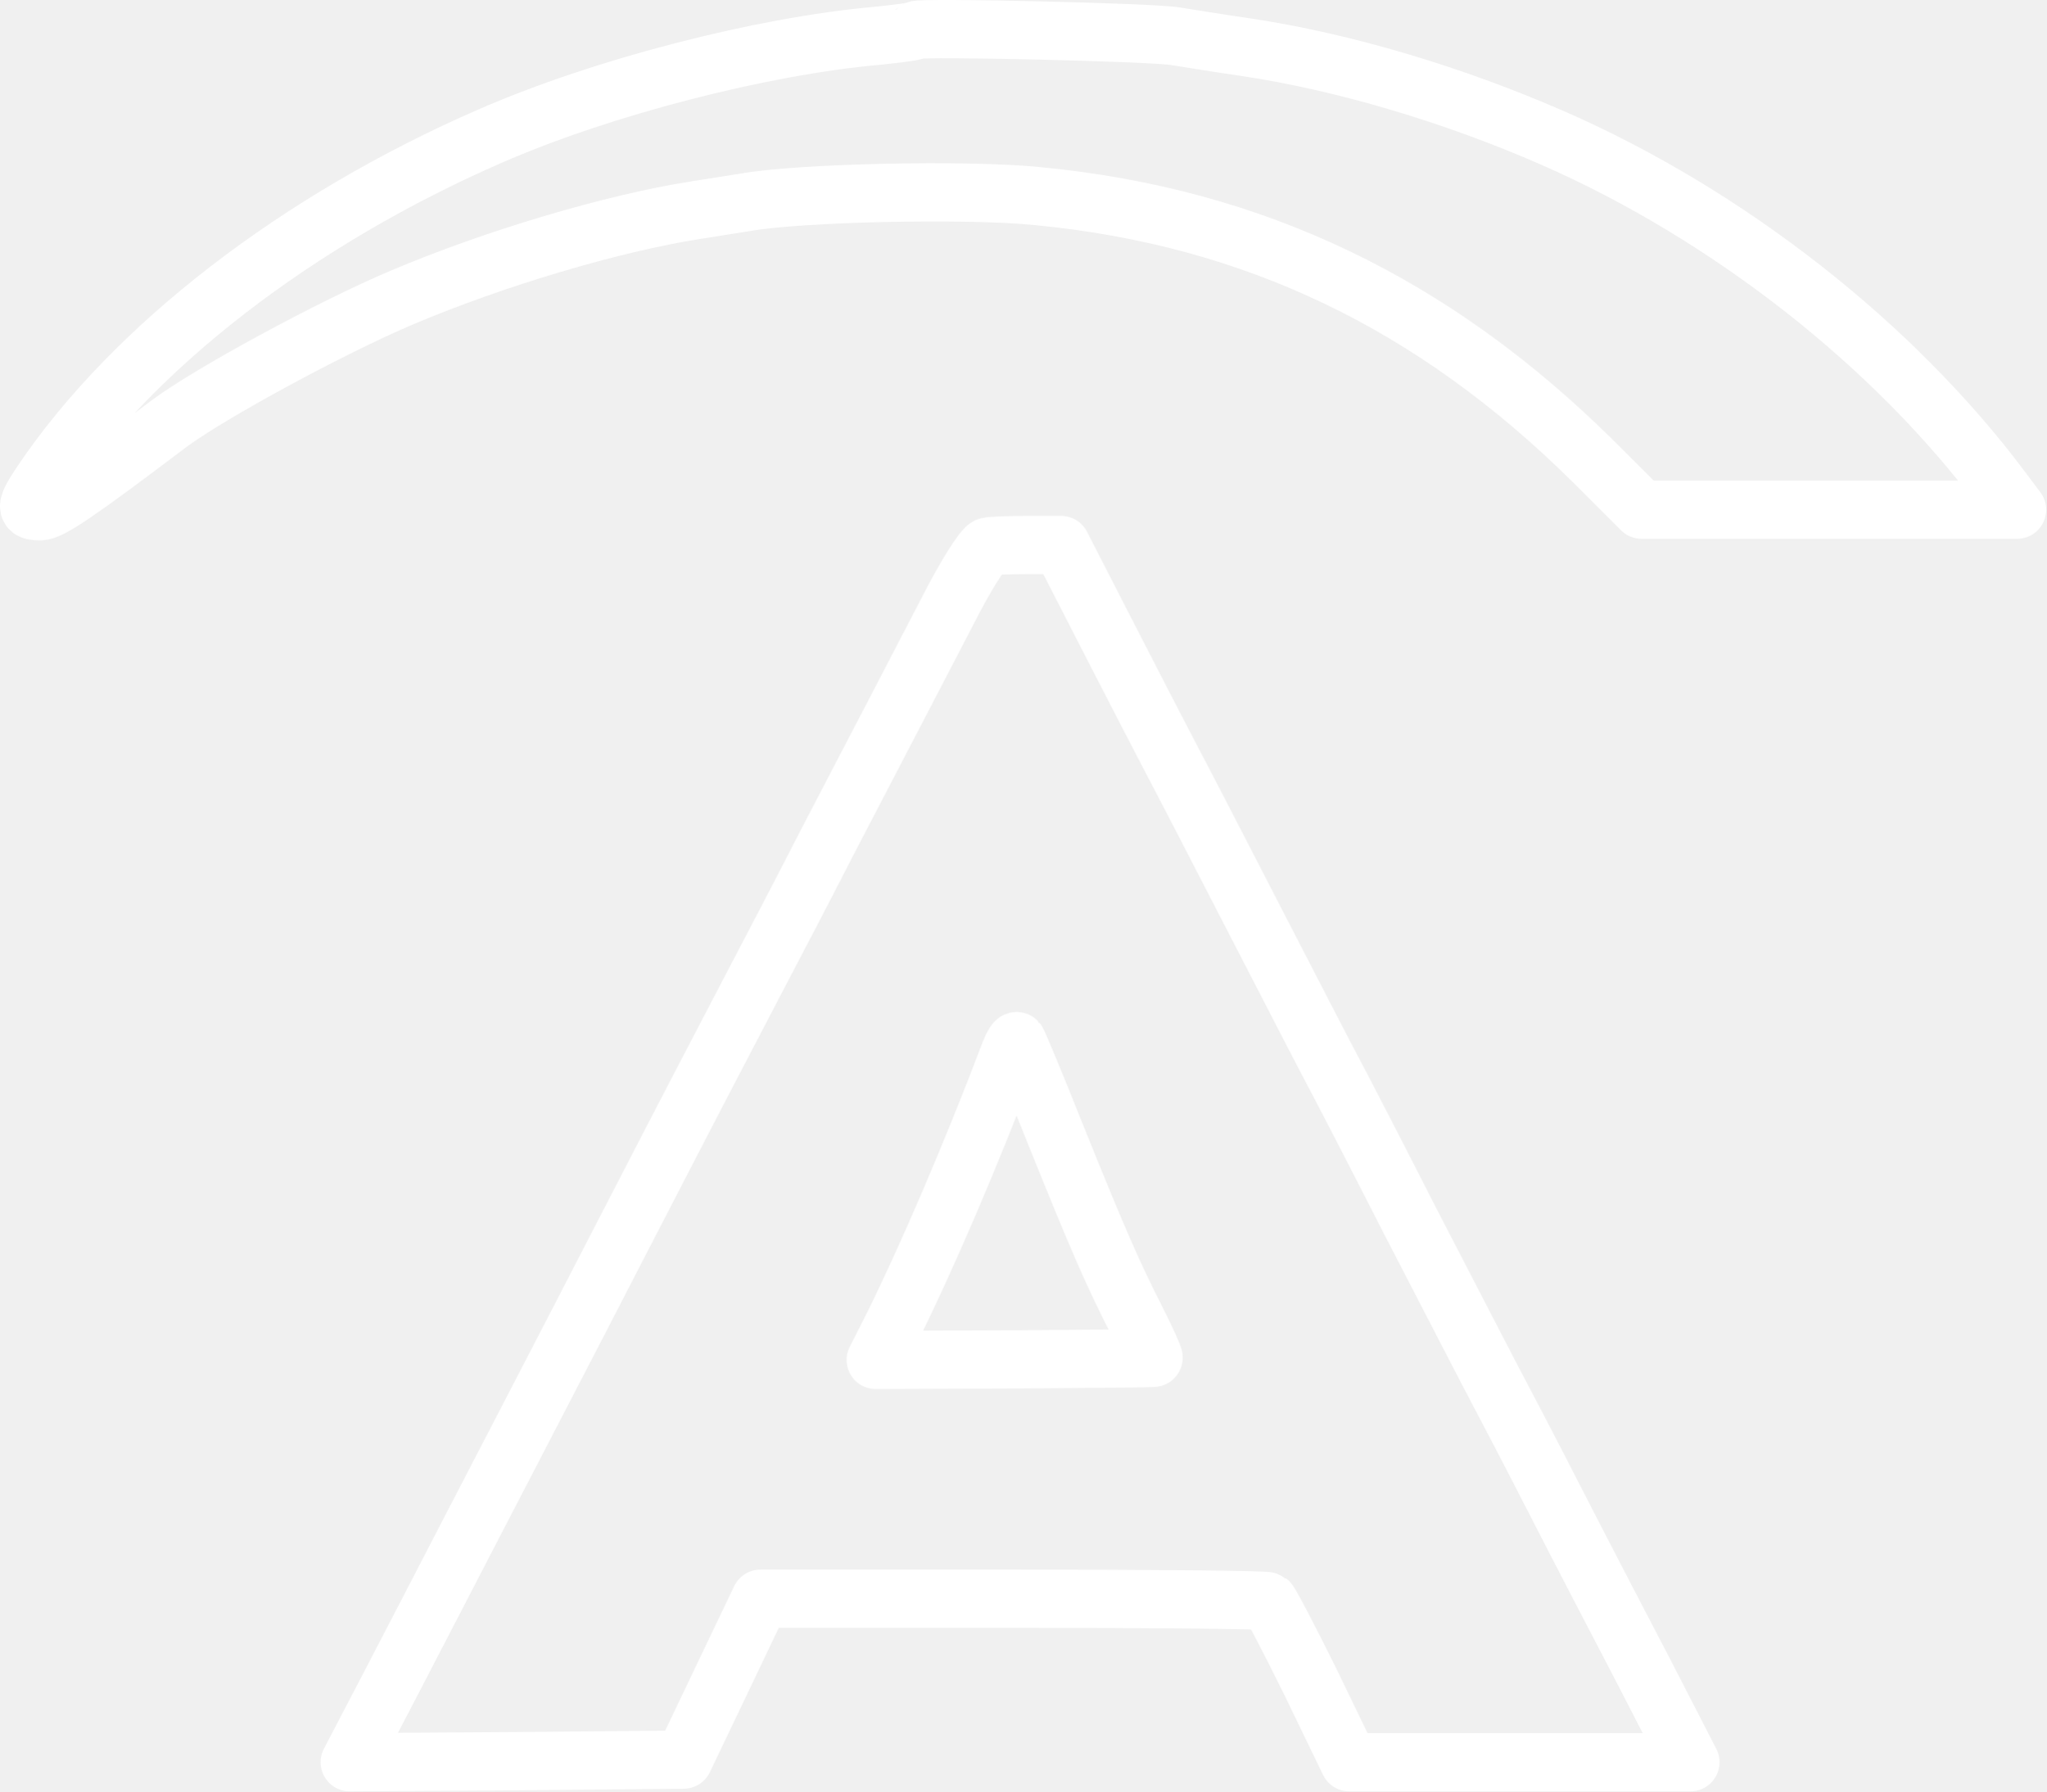
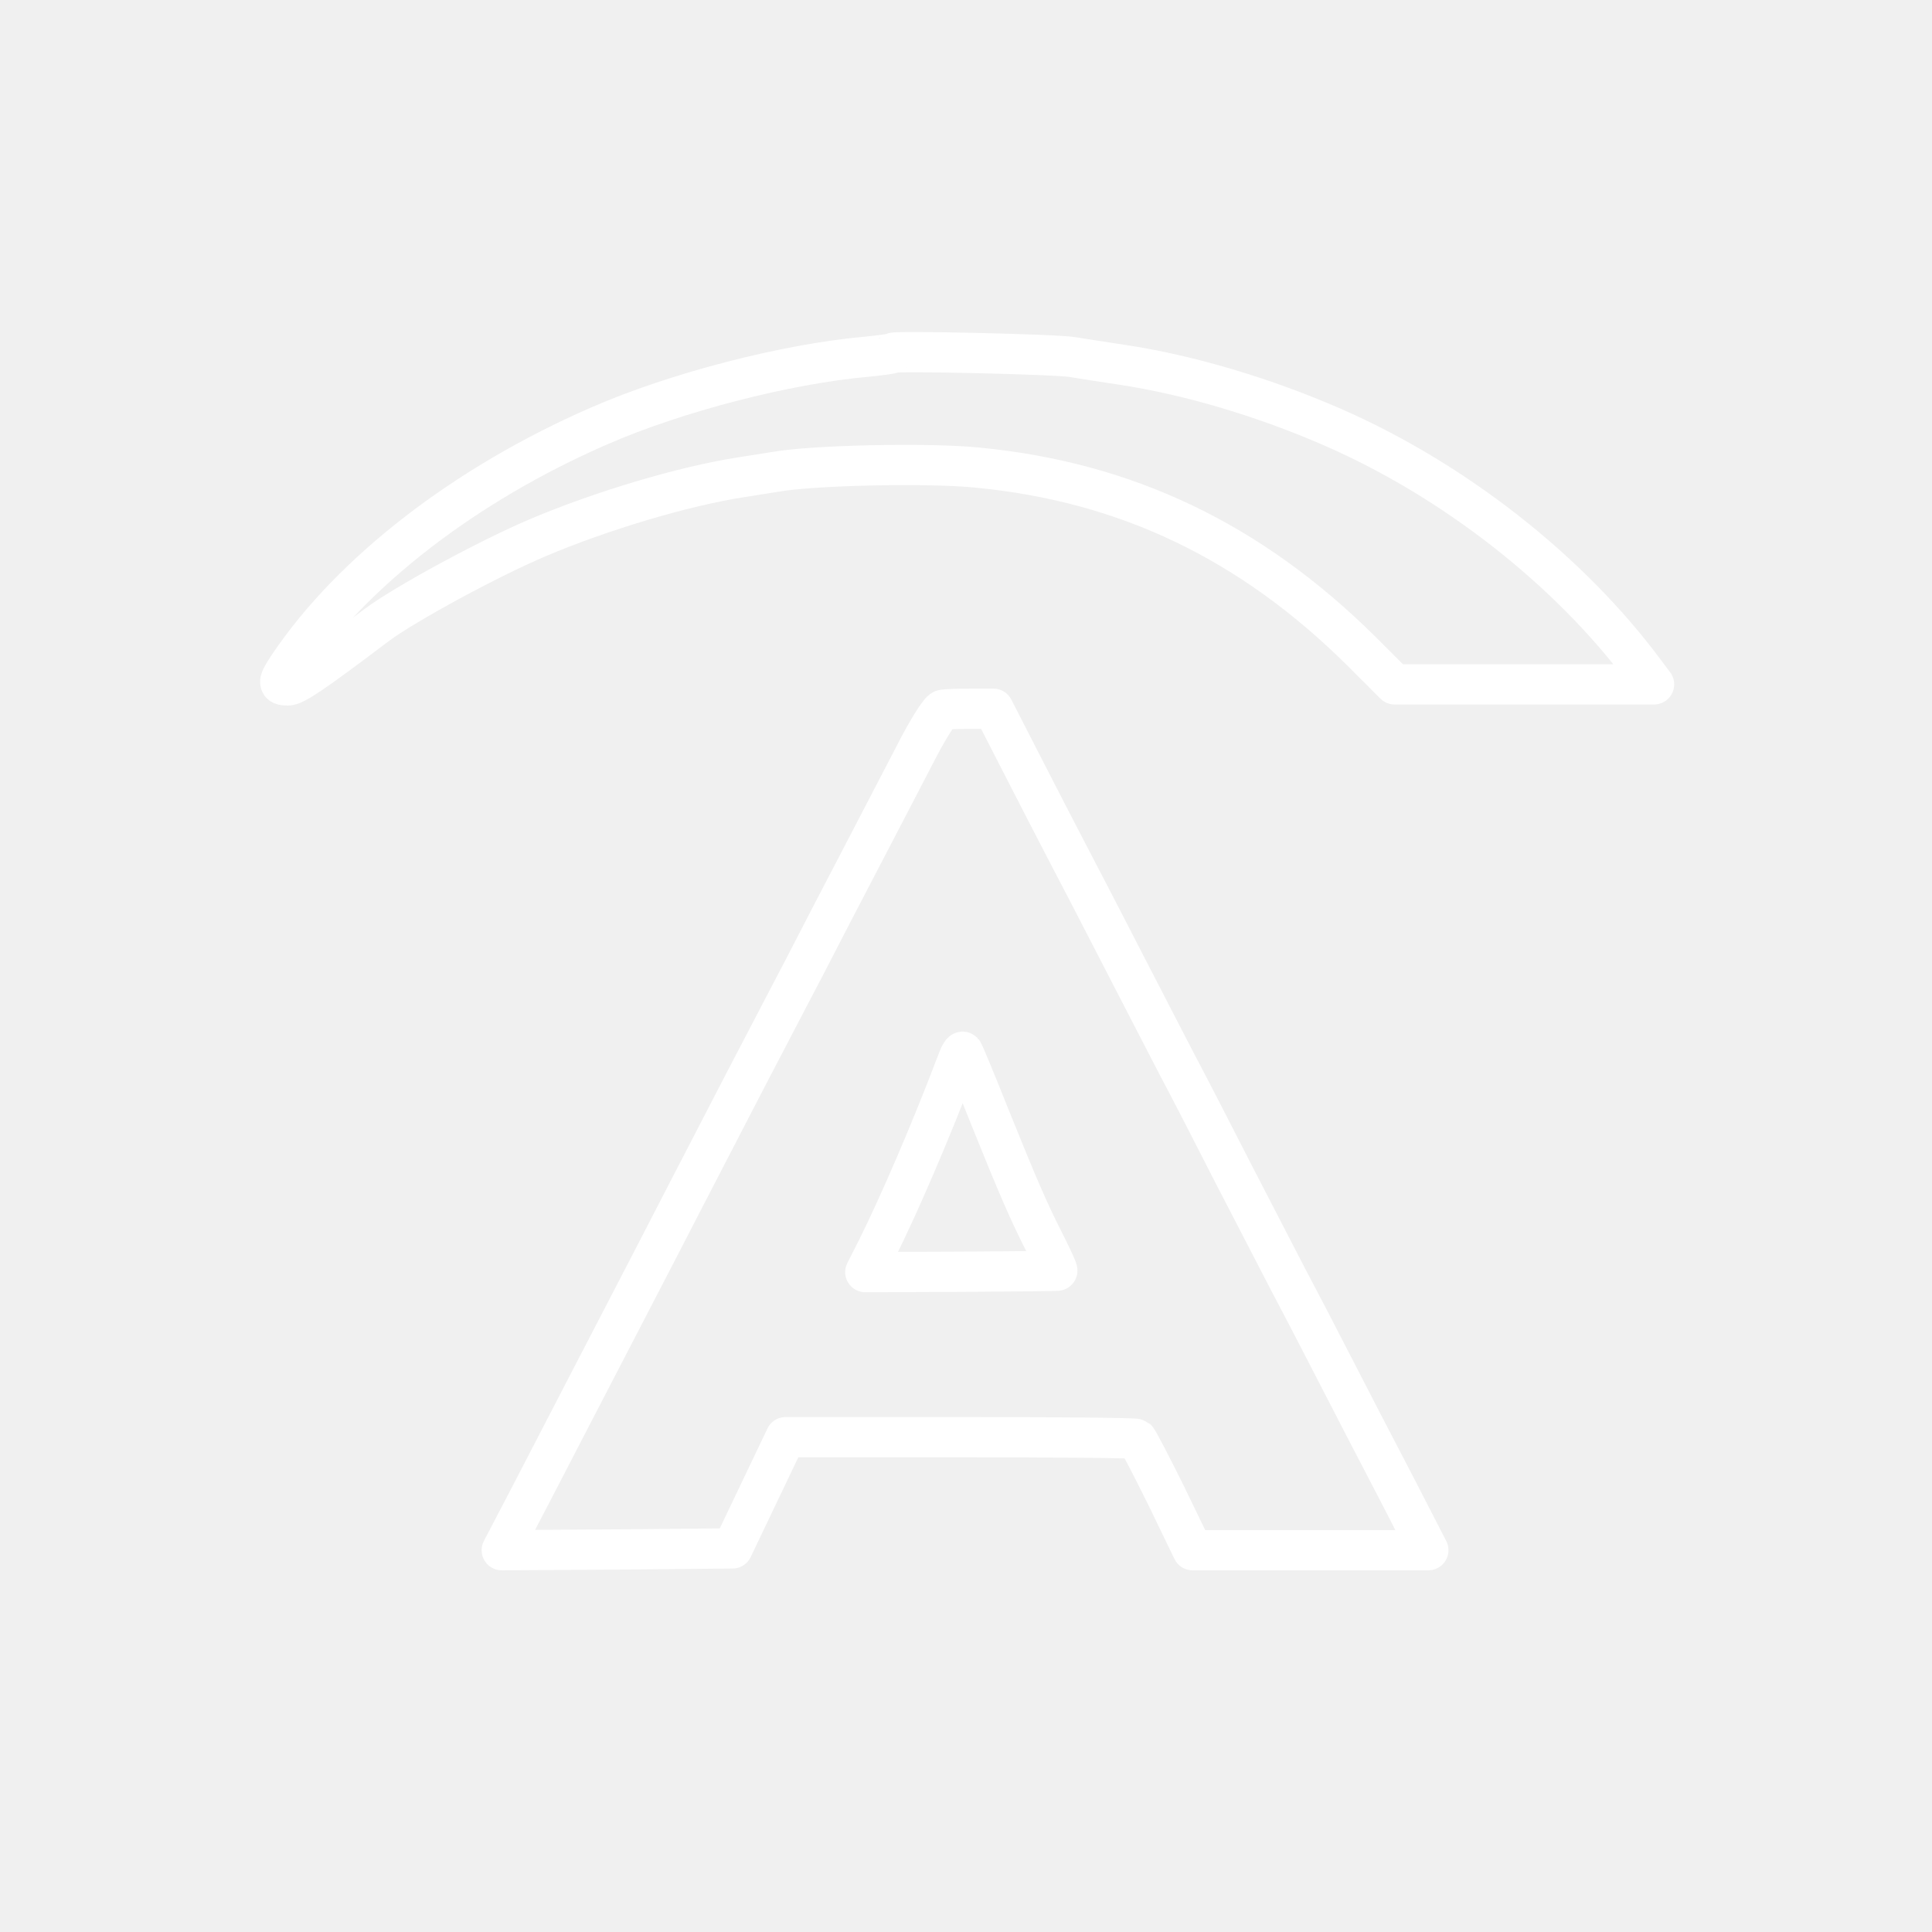
- <svg xmlns="http://www.w3.org/2000/svg" width="35.133" height="30.765" viewBox="0 0 35.133 30.765" version="1.1" id="svg2" xml:space="preserve">
-   <defs id="defs2">
-     <style id="style1-6">.cls-1{fill:none;}.cls-2,.cls-5{fill:#fff;}.cls-3,.cls-4{fill:#fff;}.cls-3,.cls-5{fill-rule:evenodd;}</style>
-     <style id="style1-2">.cls-1{fill:none;}.cls-2,.cls-5{fill:#fff;}.cls-3,.cls-4{fill:#fff;}.cls-3,.cls-5{fill-rule:evenodd;}</style>
-     <font horiz-adv-x="1000" id="font1" horiz-origin-x="0" horiz-origin-y="0" vert-origin-x="512" vert-origin-y="768" vert-adv-y="1024">
-       <font-face units-per-em="1000" ascent="750" cap-height="600" x-height="400" descent="200" id="font-face1" font-family="SVGFont 1" />
-       <missing-glyph d="M0,0h1000v1000h-1000z" id="missing-glyph1" />
-     </font>
-   </defs>
-   <g id="layer3" style="display:inline" transform="translate(-6.461822,-8.248986)">
-     <g transform="matrix(0.00891578,0,0,-0.00891487,1.152099,46.44844)" fill="#000000" stroke="none" id="g2" style="fill:none;fill-opacity:1;stroke:#ffffff;stroke-width:112.166;stroke-linecap:round;stroke-linejoin:round;stroke-dasharray:none;stroke-opacity:1">
-       <path d="m 2360,4227 c -3,-3 -36,-7 -75,-11 -224,-20 -530,-99 -745,-193 -372,-162 -688,-406 -864,-667 -32,-48 -32,-56 -3,-56 19,0 70,34 247,168 79,59 313,186 450,244 177,75 405,143 565,168 39,6 81,13 95,15 104,19 429,26 565,12 415,-40 761,-206 1069,-511 l 93,-93 h 362 361 l -27,36 c -209,281 -529,532 -867,680 -192,84 -403,147 -591,175 -55,8 -116,18 -135,21 -42,8 -494,18 -500,12 z" id="path1" style="fill:none;fill-opacity:1;stroke:#ffffff;stroke-width:112.166;stroke-linecap:round;stroke-linejoin:round;stroke-dasharray:none;stroke-opacity:1" />
-       <path d="m 2498,3232 c -9,-2 -44,-58 -78,-125 -35,-67 -82,-158 -105,-202 -23,-44 -79,-152 -125,-240 -45,-88 -106,-205 -135,-260 -55,-105 -141,-270 -270,-520 -106,-206 -216,-417 -290,-560 -34,-66 -99,-191 -144,-278 l -82,-157 322,2 321,3 74,155 74,155 h 486 c 267,0 489,-2 492,-5 4,-3 41,-74 82,-157 l 74,-153 h 328 329 l -89,173 c -49,94 -127,244 -172,332 -45,88 -104,201 -130,250 -26,50 -93,180 -150,290 -56,110 -128,250 -160,310 -32,61 -101,196 -155,300 -54,105 -119,231 -145,280 -26,50 -84,162 -129,250 l -82,160 h -63 c -34,0 -70,-1 -78,-3 z m 130,-1132 c 81,-201 110,-268 158,-362 19,-38 33,-69 31,-69 -1,-1 -122,-2 -268,-3 l -267,-1 33,65 c 63,127 150,328 226,529 5,13 11,22 13,20 2,-2 36,-83 74,-179 z" id="path2" style="fill:none;fill-opacity:1;stroke:#ffffff;stroke-width:112.166;stroke-linecap:round;stroke-linejoin:round;stroke-dasharray:none;stroke-opacity:1" />
+ <svg xmlns="http://www.w3.org/2000/svg" width="48" height="48" viewBox="0 0 48 48" version="1.1" id="svg2" xml:space="preserve">
+   <g id="layer3" style="display:inline">
+     <g transform="matrix(0.00891578,0,0,-0.00891487,1.152099,46.44844)" fill="#000000" stroke="none" id="g2" style="stroke-width:112.166;fill:none;fill-opacity:1;stroke:#ffffff;stroke-opacity:1;stroke-dasharray:none;stroke-linejoin:round;stroke-linecap:round">
+       <path d="m 2360,4227 c -3,-3 -36,-7 -75,-11 -224,-20 -530,-99 -745,-193 -372,-162 -688,-406 -864,-667 -32,-48 -32,-56 -3,-56 19,0 70,34 247,168 79,59 313,186 450,244 177,75 405,143 565,168 39,6 81,13 95,15 104,19 429,26 565,12 415,-40 761,-206 1069,-511 l 93,-93 h 362 361 l -27,36 c -209,281 -529,532 -867,680 -192,84 -403,147 -591,175 -55,8 -116,18 -135,21 -42,8 -494,18 -500,12 z" id="path1" style="fill:none;stroke:#ffffff;stroke-width:112.166;stroke-linecap:round;stroke-linejoin:round;stroke-dasharray:none;stroke-opacity:1;fill-opacity:1" />
+       <path d="m 2498,3232 c -9,-2 -44,-58 -78,-125 -35,-67 -82,-158 -105,-202 -23,-44 -79,-152 -125,-240 -45,-88 -106,-205 -135,-260 -55,-105 -141,-270 -270,-520 -106,-206 -216,-417 -290,-560 -34,-66 -99,-191 -144,-278 l -82,-157 322,2 321,3 74,155 74,155 h 486 c 267,0 489,-2 492,-5 4,-3 41,-74 82,-157 l 74,-153 h 328 329 l -89,173 c -49,94 -127,244 -172,332 -45,88 -104,201 -130,250 -26,50 -93,180 -150,290 -56,110 -128,250 -160,310 -32,61 -101,196 -155,300 -54,105 -119,231 -145,280 -26,50 -84,162 -129,250 l -82,160 h -63 c -34,0 -70,-1 -78,-3 z m 130,-1132 c 81,-201 110,-268 158,-362 19,-38 33,-69 31,-69 -1,-1 -122,-2 -268,-3 l -267,-1 33,65 c 63,127 150,328 226,529 5,13 11,22 13,20 2,-2 36,-83 74,-179 z" id="path2" style="fill:none;stroke:#ffffff;stroke-width:112.166;stroke-linecap:round;stroke-linejoin:round;stroke-dasharray:none;stroke-opacity:1;fill-opacity:1" />
    </g>
  </g>
-   <style type="text/css" id="style1">
- 	.st0{fill:none;}
- 	.st1{fill-rule:evenodd;clip-rule:evenodd;fill:#FFFFFF;}
- </style>
-   <style type="text/css" id="style1-3">
- 	.st0{fill:none;}
- 	.st1{fill-rule:evenodd;clip-rule:evenodd;fill:#FFFFFF;}
- </style>
-   <style type="text/css" id="style1-5">
- 	.st0{fill:none;}
- 	.st1{fill-rule:evenodd;clip-rule:evenodd;fill:#FFFFFF;}
- </style>
</svg>
